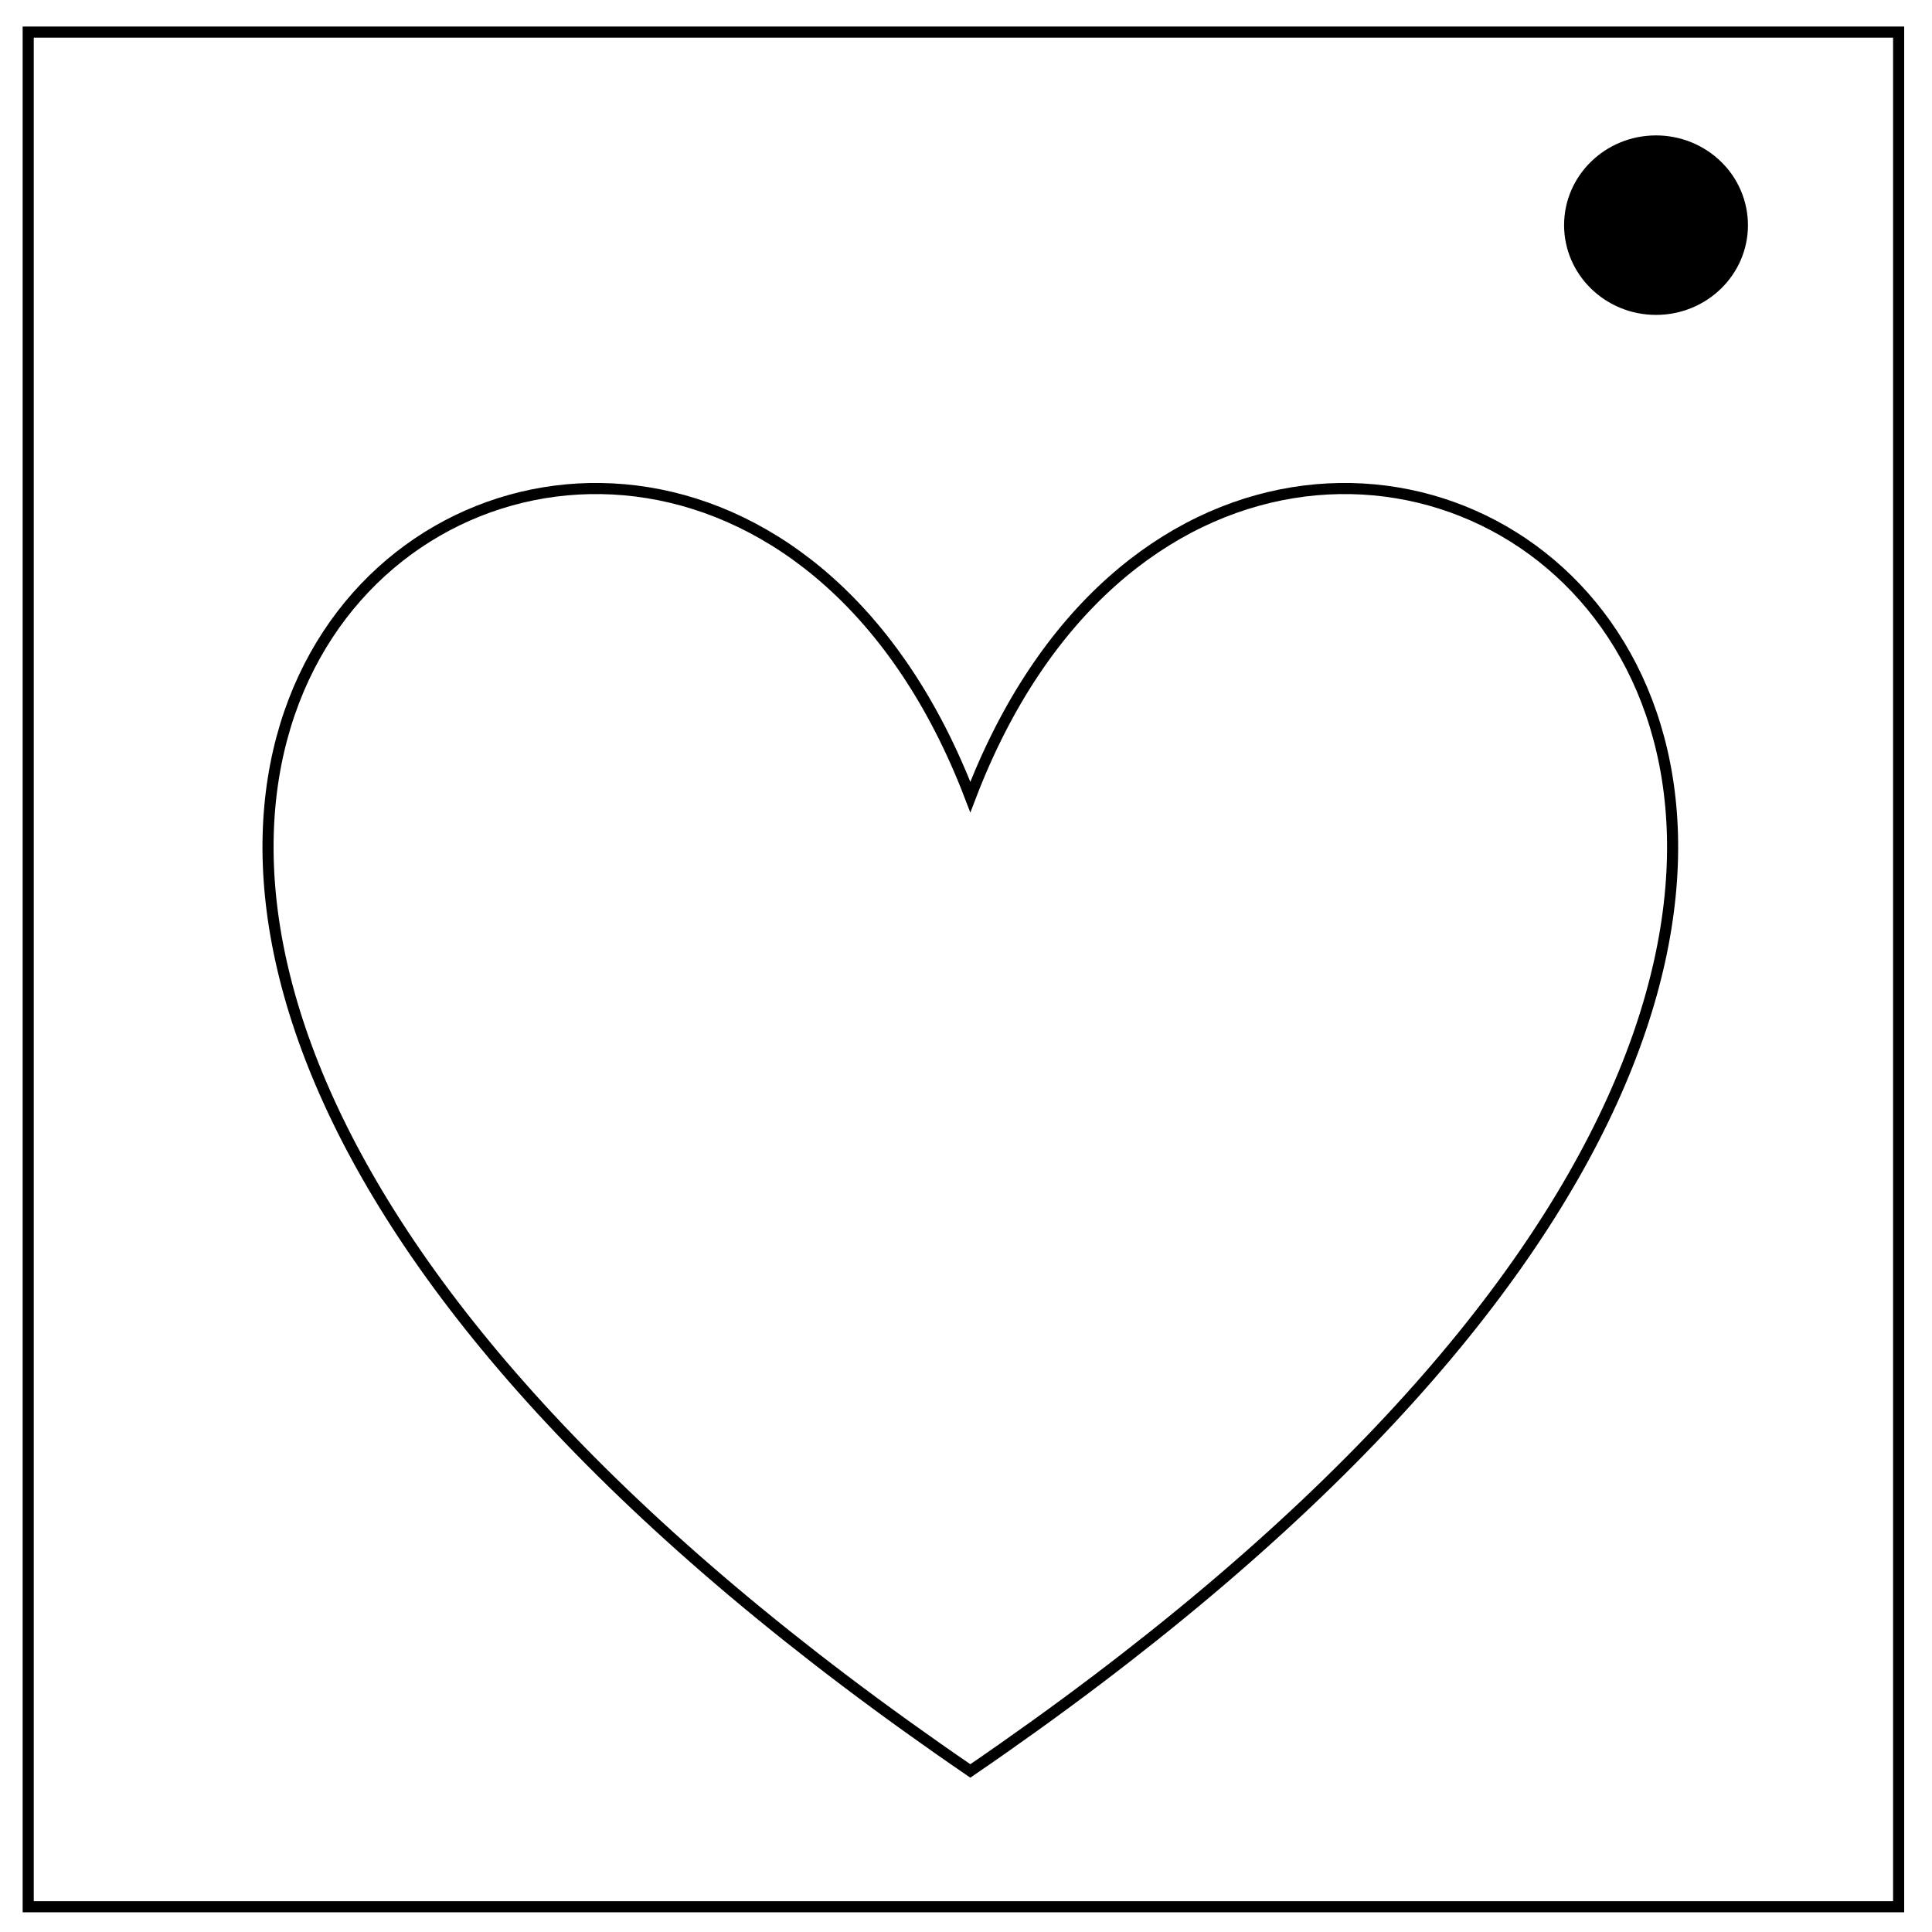
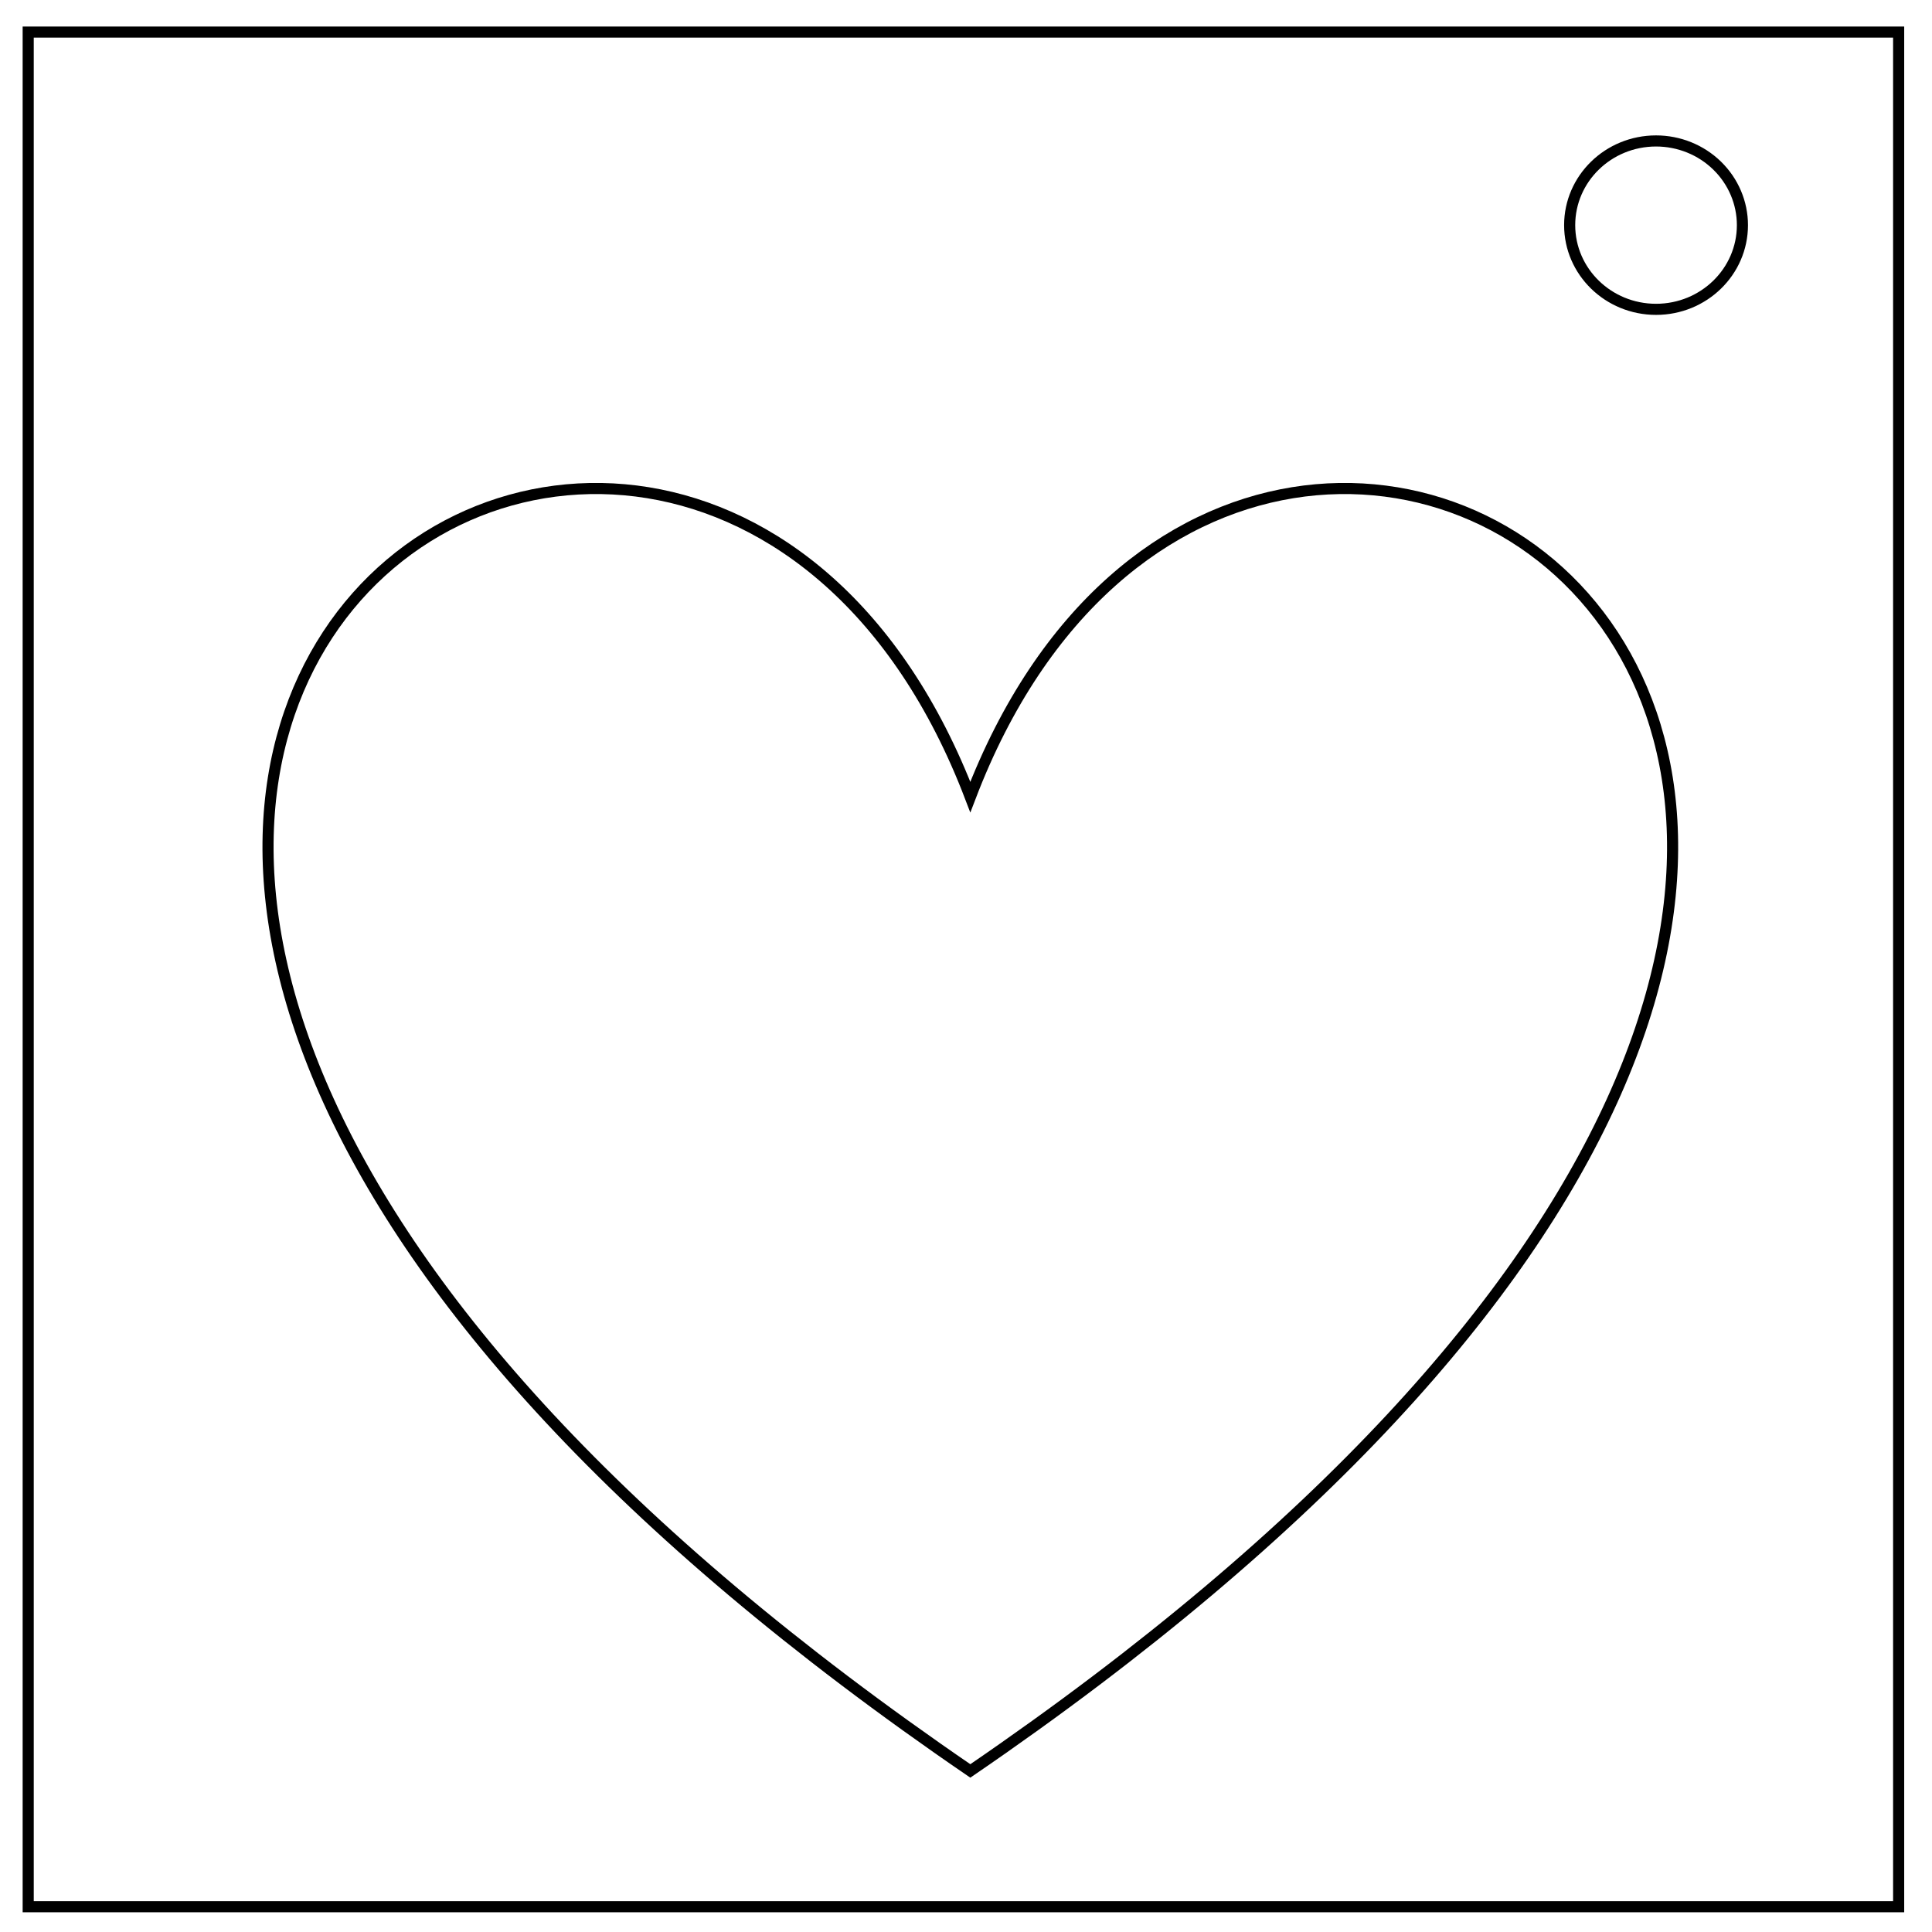
<svg xmlns="http://www.w3.org/2000/svg" width="348" height="348">
-   <path fill="none" d="M-1-1h582v402H-1z" />
+   <path fill="none" d="M-1-1h350v350H-1z" />
  <g>
-     <path fill="none" stroke="#000" stroke-width="2" d="M5.08 5.78h336.91v337.67H5.08V5.78z" />
-     <path stroke="#000" stroke-width="2" d="M282.73 40.55c0-8.37 6.97-15.16 15.56-15.16 4.13 0 8.09 1.6 11 4.44a14.97 14.97 0 014.56 10.72c0 8.38-6.96 15.17-15.56 15.17-8.59 0-15.56-6.8-15.56-15.17z" />
-     <path stroke="#000" d="M174.78 143.57c52.15-136.44 256.5 0 0 175.42-256.5-175.42-52.16-311.86 0-175.42z" stroke-width="2" fill="none" />
+     <path d="M5.079 5.776h336.913v337.67H5.08L5.079 5.776z" stroke-width="2" stroke="#000" fill="none" />
+     <path fill="none" d="M282.734 40.554c0-8.376 6.966-15.165 15.56-15.165 4.126 0 8.084 1.597 11.001 4.441 2.918 2.844 4.558 6.702 4.558 10.724 0 8.376-6.966 15.165-15.56 15.165-8.593 0-15.559-6.79-15.559-15.165zM174.778 143.566c52.155-136.44 256.501 0 0 175.423-256.502-175.423-52.156-311.863 0-175.423z" stroke-width="2" stroke="#000" />
  </g>
</svg>
